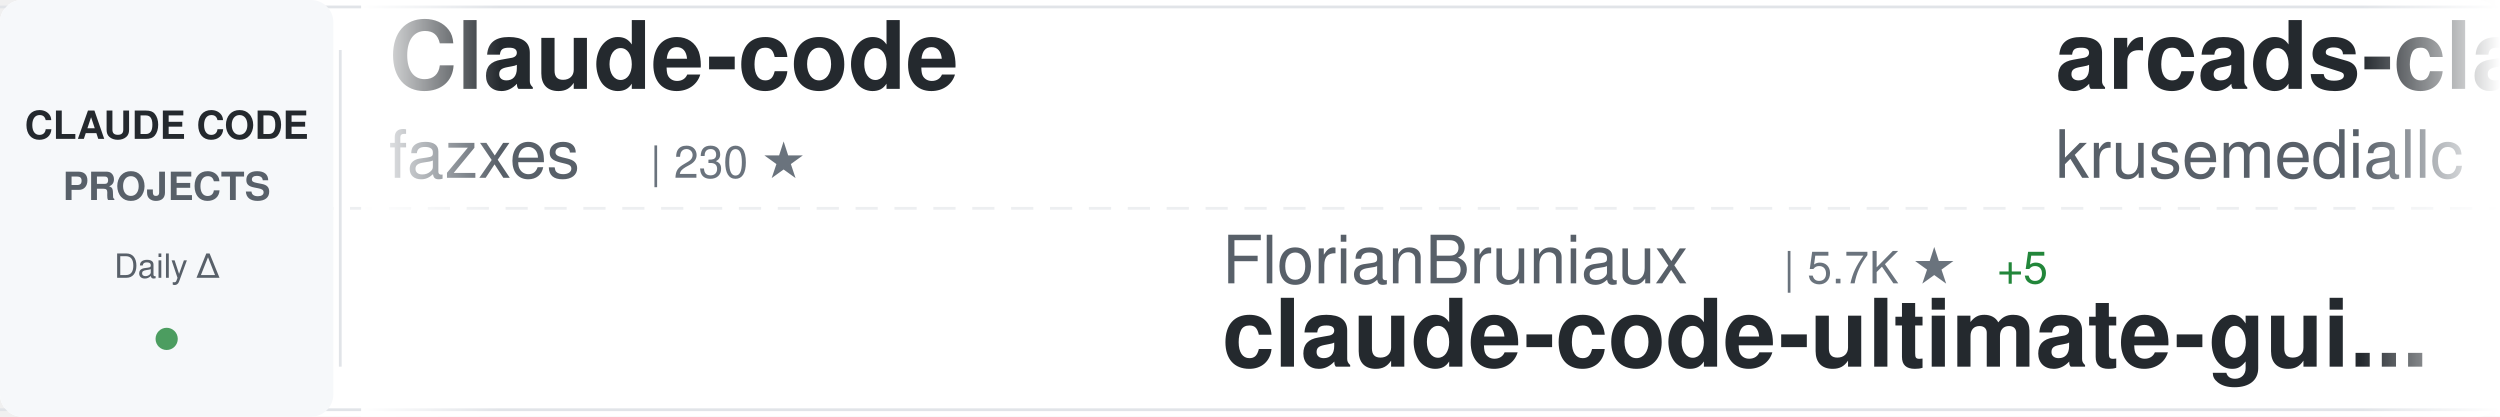
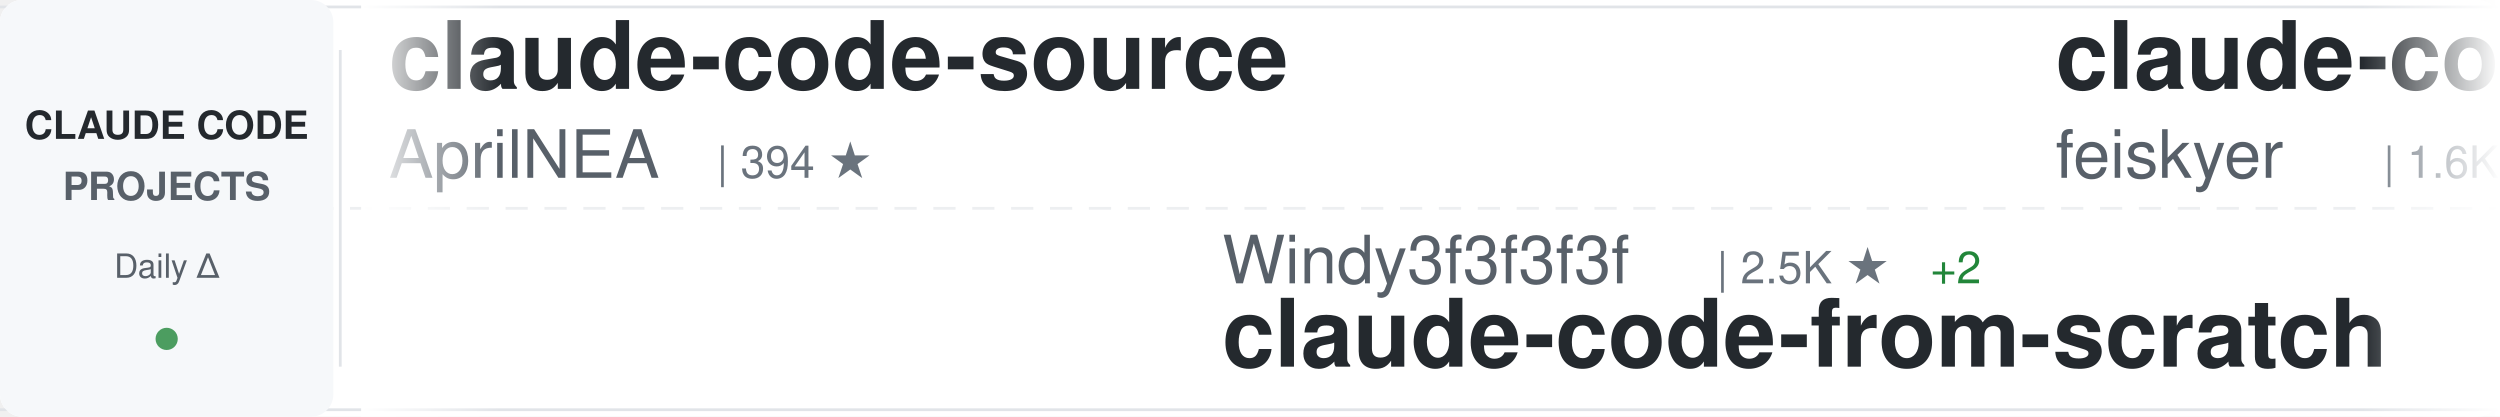
<svg xmlns="http://www.w3.org/2000/svg" width="900" height="150">
  <defs>
    <linearGradient id="awesomeLeftFade" x1="0%" y1="0%" x2="100%" y2="0%">
      <stop offset="0%" style="stop-color:#ffffff;stop-opacity:1" />
      <stop offset="100%" style="stop-color:#ffffff;stop-opacity:0" />
    </linearGradient>
    <linearGradient id="awesomeRightFade" x1="0%" y1="0%" x2="100%" y2="0%">
      <stop offset="0%" style="stop-color:#ffffff;stop-opacity:0" />
      <stop offset="100%" style="stop-color:#ffffff;stop-opacity:1" />
    </linearGradient>
  </defs>
  <rect width="900" height="150" fill="#ffffff" rx="8" />
  <rect x="0" y="2" width="900" height="1" fill="#e1e4e8" />
  <rect x="0" y="147" width="900" height="1" fill="#e1e4e8" />
  <line x1="0" y1="75" x2="900" y2="75" stroke="#e1e4e8" stroke-width="1" stroke-dasharray="8 6" opacity="0.6" />
  <rect x="0" y="0" width="120" height="150" fill="#f6f8fa" rx="8" />
  <text x="60" y="50" font-family="-apple-system, BlinkMacSystemFont, 'Segoe UI', Helvetica, Arial, sans-serif" font-size="14" font-weight="600" fill="#24292e" text-anchor="middle">CLAUDE CODE</text>
  <text x="60" y="72" font-family="-apple-system, BlinkMacSystemFont, 'Segoe UI', Helvetica, Arial, sans-serif" font-size="14" font-weight="600" fill="#586069" text-anchor="middle">PROJECTS</text>
  <text x="60" y="100" font-family="-apple-system, BlinkMacSystemFont, 'Segoe UI', Helvetica, Arial, sans-serif" font-size="12" font-weight="500" fill="#586069" text-anchor="middle">Daily Δ</text>
  <circle cx="60" cy="122" r="4" fill="#22863a" opacity="0.8" />
  <rect x="122" y="18" width="1" height="114" fill="#e1e4e8" />
  <clipPath id="awesomeTickerClip">
    <rect x="130" y="0" width="770" height="150" />
  </clipPath>
  <g clip-path="url(#awesomeTickerClip)">
    <g id="awesomeTickerItems">
      <animateTransform attributeName="transform" attributeType="XML" type="translate" from="0 0" to="-3000 0" dur="54s" repeatCount="indefinite" />
      <g transform="translate(0, 0)">
-         <text x="140" y="32" font-family="-apple-system, BlinkMacSystemFont, 'Segoe UI', Helvetica, Arial, sans-serif" font-size="34" font-weight="600" fill="#24292e">Claude-code</text>
-         <text x="140" y="64" font-family="-apple-system, BlinkMacSystemFont, 'Segoe UI', Helvetica, Arial, sans-serif" font-size="24" font-weight="400" fill="#586069">fazxes</text>
-         <text x="234" y="64" font-family="-apple-system, BlinkMacSystemFont, 'Segoe UI', Helvetica, Arial, sans-serif" font-size="16" font-weight="500" fill="#6a737d">| 230 ★</text>
+         <text x="140" y="32" font-family="-apple-system, BlinkMacSystemFont, 'Segoe UI', Helvetica, Arial, sans-serif" font-size="34" font-weight="600" fill="#24292e">claude-code-source</text>
+         <text x="140" y="64" font-family="-apple-system, BlinkMacSystemFont, 'Segoe UI', Helvetica, Arial, sans-serif" font-size="24" font-weight="400" fill="#586069">AprilNEA</text>
+         <text x="258" y="64" font-family="-apple-system, BlinkMacSystemFont, 'Segoe UI', Helvetica, Arial, sans-serif" font-size="16" font-weight="500" fill="#6a737d">| 394 ★</text>
      </g>
      <g transform="translate(300, 0)">
-         <text x="140" y="102" font-family="-apple-system, BlinkMacSystemFont, 'Segoe UI', Helvetica, Arial, sans-serif" font-size="24" font-weight="400" fill="#586069">FlorianBruniaux</text>
-         <text x="342" y="102" font-family="-apple-system, BlinkMacSystemFont, 'Segoe UI', Helvetica, Arial, sans-serif" font-size="16" font-weight="500" fill="#6a737d">| 5.7K ★</text>
-         <text x="419" y="102" font-family="-apple-system, BlinkMacSystemFont, 'Segoe UI', Helvetica, Arial, sans-serif" font-size="16" font-weight="500" fill="#22863a"> +5</text>
-         <text x="140" y="132" font-family="-apple-system, BlinkMacSystemFont, 'Segoe UI', Helvetica, Arial, sans-serif" font-size="34" font-weight="600" fill="#24292e">claude-code-ultimate-gui...</text>
+         <text x="140" y="102" font-family="-apple-system, BlinkMacSystemFont, 'Segoe UI', Helvetica, Arial, sans-serif" font-size="24" font-weight="400" fill="#586069">Windy3f3f3f3f</text>
+         <text x="318" y="102" font-family="-apple-system, BlinkMacSystemFont, 'Segoe UI', Helvetica, Arial, sans-serif" font-size="16" font-weight="500" fill="#6a737d">| 2.5K ★</text>
+         <text x="395" y="102" font-family="-apple-system, BlinkMacSystemFont, 'Segoe UI', Helvetica, Arial, sans-serif" font-size="16" font-weight="500" fill="#22863a"> +2</text>
+         <text x="140" y="132" font-family="-apple-system, BlinkMacSystemFont, 'Segoe UI', Helvetica, Arial, sans-serif" font-size="34" font-weight="600" fill="#24292e">claude-code-from-scratch</text>
      </g>
      <g transform="translate(600, 0)">
-         <text x="140" y="32" font-family="-apple-system, BlinkMacSystemFont, 'Segoe UI', Helvetica, Arial, sans-serif" font-size="34" font-weight="600" fill="#24292e">arcads-claude-code</text>
-         <text x="140" y="64" font-family="-apple-system, BlinkMacSystemFont, 'Segoe UI', Helvetica, Arial, sans-serif" font-size="24" font-weight="400" fill="#586069">krusemediallc</text>
-         <text x="318" y="64" font-family="-apple-system, BlinkMacSystemFont, 'Segoe UI', Helvetica, Arial, sans-serif" font-size="16" font-weight="500" fill="#6a737d">| 1.1K ★</text>
-         <text x="395" y="64" font-family="-apple-system, BlinkMacSystemFont, 'Segoe UI', Helvetica, Arial, sans-serif" font-size="16" font-weight="500" fill="#22863a"> +2</text>
+         <text x="140" y="32" font-family="-apple-system, BlinkMacSystemFont, 'Segoe UI', Helvetica, Arial, sans-serif" font-size="34" font-weight="600" fill="#24292e">claude-code-settings</text>
+         <text x="140" y="64" font-family="-apple-system, BlinkMacSystemFont, 'Segoe UI', Helvetica, Arial, sans-serif" font-size="24" font-weight="400" fill="#586069">feiskyer</text>
+         <text x="258" y="64" font-family="-apple-system, BlinkMacSystemFont, 'Segoe UI', Helvetica, Arial, sans-serif" font-size="16" font-weight="500" fill="#6a737d">| 1.6K ★</text>
      </g>
      <g transform="translate(900, 0)">
-         <text x="140" y="102" font-family="-apple-system, BlinkMacSystemFont, 'Segoe UI', Helvetica, Arial, sans-serif" font-size="24" font-weight="400" fill="#586069">Njengah</text>
-         <text x="246" y="102" font-family="-apple-system, BlinkMacSystemFont, 'Segoe UI', Helvetica, Arial, sans-serif" font-size="16" font-weight="500" fill="#6a737d">| 1.9K ★</text>
-         <text x="323" y="102" font-family="-apple-system, BlinkMacSystemFont, 'Segoe UI', Helvetica, Arial, sans-serif" font-size="16" font-weight="500" fill="#22863a"> +1.9K</text>
-         <text x="140" y="132" font-family="-apple-system, BlinkMacSystemFont, 'Segoe UI', Helvetica, Arial, sans-serif" font-size="34" font-weight="600" fill="#24292e">claude-code-cheat-sheet</text>
+         <text x="140" y="102" font-family="-apple-system, BlinkMacSystemFont, 'Segoe UI', Helvetica, Arial, sans-serif" font-size="24" font-weight="400" fill="#586069">centminmod</text>
+         <text x="282" y="102" font-family="-apple-system, BlinkMacSystemFont, 'Segoe UI', Helvetica, Arial, sans-serif" font-size="16" font-weight="500" fill="#6a737d">| 2.5K ★</text>
+         <text x="140" y="132" font-family="-apple-system, BlinkMacSystemFont, 'Segoe UI', Helvetica, Arial, sans-serif" font-size="34" font-weight="600" fill="#24292e">my-claude-code-setup</text>
      </g>
      <g transform="translate(1200, 0)">
-         <text x="140" y="32" font-family="-apple-system, BlinkMacSystemFont, 'Segoe UI', Helvetica, Arial, sans-serif" font-size="34" font-weight="600" fill="#24292e">claude-code-webui</text>
-         <text x="140" y="64" font-family="-apple-system, BlinkMacSystemFont, 'Segoe UI', Helvetica, Arial, sans-serif" font-size="24" font-weight="400" fill="#586069">sugyan</text>
-         <text x="234" y="64" font-family="-apple-system, BlinkMacSystemFont, 'Segoe UI', Helvetica, Arial, sans-serif" font-size="16" font-weight="500" fill="#6a737d">| 1.1K ★</text>
+         <text x="140" y="32" font-family="-apple-system, BlinkMacSystemFont, 'Segoe UI', Helvetica, Arial, sans-serif" font-size="34" font-weight="600" fill="#24292e">how-claude-code-works</text>
+         <text x="140" y="64" font-family="-apple-system, BlinkMacSystemFont, 'Segoe UI', Helvetica, Arial, sans-serif" font-size="24" font-weight="400" fill="#586069">Windy3f3f3f3f</text>
+         <text x="318" y="64" font-family="-apple-system, BlinkMacSystemFont, 'Segoe UI', Helvetica, Arial, sans-serif" font-size="16" font-weight="500" fill="#6a737d">| 3.4K ★</text>
+         <text x="395" y="64" font-family="-apple-system, BlinkMacSystemFont, 'Segoe UI', Helvetica, Arial, sans-serif" font-size="16" font-weight="500" fill="#22863a"> +3</text>
      </g>
      <g transform="translate(1500, 0)">
-         <text x="140" y="102" font-family="-apple-system, BlinkMacSystemFont, 'Segoe UI', Helvetica, Arial, sans-serif" font-size="24" font-weight="400" fill="#586069">huangjia2019</text>
-         <text x="306" y="102" font-family="-apple-system, BlinkMacSystemFont, 'Segoe UI', Helvetica, Arial, sans-serif" font-size="16" font-weight="500" fill="#6a737d">| 1.0K ★</text>
-         <text x="140" y="132" font-family="-apple-system, BlinkMacSystemFont, 'Segoe UI', Helvetica, Arial, sans-serif" font-size="34" font-weight="600" fill="#24292e">claude-code-engineering</text>
+         <text x="140" y="102" font-family="-apple-system, BlinkMacSystemFont, 'Segoe UI', Helvetica, Arial, sans-serif" font-size="24" font-weight="400" fill="#586069">zstmfhy</text>
+         <text x="246" y="102" font-family="-apple-system, BlinkMacSystemFont, 'Segoe UI', Helvetica, Arial, sans-serif" font-size="16" font-weight="500" fill="#6a737d">| 190 ★</text>
+         <text x="140" y="132" font-family="-apple-system, BlinkMacSystemFont, 'Segoe UI', Helvetica, Arial, sans-serif" font-size="34" font-weight="600" fill="#24292e">Claude-code</text>
      </g>
      <g transform="translate(1800, 0)">
-         <text x="140" y="32" font-family="-apple-system, BlinkMacSystemFont, 'Segoe UI', Helvetica, Arial, sans-serif" font-size="34" font-weight="600" fill="#24292e">claude-code-tips</text>
-         <text x="140" y="64" font-family="-apple-system, BlinkMacSystemFont, 'Segoe UI', Helvetica, Arial, sans-serif" font-size="24" font-weight="400" fill="#586069">ykdojo</text>
-         <text x="234" y="64" font-family="-apple-system, BlinkMacSystemFont, 'Segoe UI', Helvetica, Arial, sans-serif" font-size="16" font-weight="500" fill="#6a737d">| 9.6K ★</text>
-         <text x="311" y="64" font-family="-apple-system, BlinkMacSystemFont, 'Segoe UI', Helvetica, Arial, sans-serif" font-size="16" font-weight="500" fill="#22863a"> +4</text>
+         <text x="140" y="32" font-family="-apple-system, BlinkMacSystemFont, 'Segoe UI', Helvetica, Arial, sans-serif" font-size="34" font-weight="600" fill="#24292e">claude-code-proxy</text>
+         <text x="140" y="64" font-family="-apple-system, BlinkMacSystemFont, 'Segoe UI', Helvetica, Arial, sans-serif" font-size="24" font-weight="400" fill="#586069">fuergaosi233</text>
+         <text x="306" y="64" font-family="-apple-system, BlinkMacSystemFont, 'Segoe UI', Helvetica, Arial, sans-serif" font-size="16" font-weight="500" fill="#6a737d">| 2.8K ★</text>
      </g>
      <g transform="translate(2100, 0)">
-         <text x="140" y="102" font-family="-apple-system, BlinkMacSystemFont, 'Segoe UI', Helvetica, Arial, sans-serif" font-size="24" font-weight="400" fill="#586069">pengchengneo</text>
-         <text x="306" y="102" font-family="-apple-system, BlinkMacSystemFont, 'Segoe UI', Helvetica, Arial, sans-serif" font-size="16" font-weight="500" fill="#6a737d">| 1.7K ★</text>
-         <text x="140" y="132" font-family="-apple-system, BlinkMacSystemFont, 'Segoe UI', Helvetica, Arial, sans-serif" font-size="34" font-weight="600" fill="#24292e">Claude-Code</text>
+         <text x="140" y="102" font-family="-apple-system, BlinkMacSystemFont, 'Segoe UI', Helvetica, Arial, sans-serif" font-size="24" font-weight="400" fill="#586069">anthropics</text>
+         <text x="282" y="102" font-family="-apple-system, BlinkMacSystemFont, 'Segoe UI', Helvetica, Arial, sans-serif" font-size="16" font-weight="500" fill="#6a737d">| 8.5K ★</text>
+         <text x="359" y="102" font-family="-apple-system, BlinkMacSystemFont, 'Segoe UI', Helvetica, Arial, sans-serif" font-size="16" font-weight="500" fill="#cb2431"> -1</text>
+         <text x="140" y="132" font-family="-apple-system, BlinkMacSystemFont, 'Segoe UI', Helvetica, Arial, sans-serif" font-size="34" font-weight="600" fill="#24292e">claude-code-action</text>
      </g>
      <g transform="translate(2400, 0)">
        <text x="140" y="32" font-family="-apple-system, BlinkMacSystemFont, 'Segoe UI', Helvetica, Arial, sans-serif" font-size="34" font-weight="600" fill="#24292e">claude-code</text>
-         <text x="140" y="64" font-family="-apple-system, BlinkMacSystemFont, 'Segoe UI', Helvetica, Arial, sans-serif" font-size="24" font-weight="400" fill="#586069">codeaashu</text>
-         <text x="270" y="64" font-family="-apple-system, BlinkMacSystemFont, 'Segoe UI', Helvetica, Arial, sans-serif" font-size="16" font-weight="500" fill="#6a737d">| 3.2K ★</text>
-         <text x="347" y="64" font-family="-apple-system, BlinkMacSystemFont, 'Segoe UI', Helvetica, Arial, sans-serif" font-size="16" font-weight="500" fill="#22863a"> +2</text>
+         <text x="140" y="64" font-family="-apple-system, BlinkMacSystemFont, 'Segoe UI', Helvetica, Arial, sans-serif" font-size="24" font-weight="400" fill="#586069">RishabhK103</text>
+         <text x="294" y="64" font-family="-apple-system, BlinkMacSystemFont, 'Segoe UI', Helvetica, Arial, sans-serif" font-size="16" font-weight="500" fill="#6a737d">| 105 ★</text>
      </g>
      <g transform="translate(2700, 0)">
-         <text x="140" y="102" font-family="-apple-system, BlinkMacSystemFont, 'Segoe UI', Helvetica, Arial, sans-serif" font-size="24" font-weight="400" fill="#586069">LING71671</text>
-         <text x="270" y="102" font-family="-apple-system, BlinkMacSystemFont, 'Segoe UI', Helvetica, Arial, sans-serif" font-size="16" font-weight="500" fill="#6a737d">| 932 ★</text>
-         <text x="140" y="132" font-family="-apple-system, BlinkMacSystemFont, 'Segoe UI', Helvetica, Arial, sans-serif" font-size="34" font-weight="600" fill="#24292e">Open-ClaudeCode</text>
+         <text x="140" y="102" font-family="-apple-system, BlinkMacSystemFont, 'Segoe UI', Helvetica, Arial, sans-serif" font-size="24" font-weight="400" fill="#586069">ding113</text>
+         <text x="246" y="102" font-family="-apple-system, BlinkMacSystemFont, 'Segoe UI', Helvetica, Arial, sans-serif" font-size="16" font-weight="500" fill="#6a737d">| 3.3K ★</text>
+         <text x="323" y="102" font-family="-apple-system, BlinkMacSystemFont, 'Segoe UI', Helvetica, Arial, sans-serif" font-size="16" font-weight="500" fill="#cb2431"> -1</text>
+         <text x="140" y="132" font-family="-apple-system, BlinkMacSystemFont, 'Segoe UI', Helvetica, Arial, sans-serif" font-size="34" font-weight="600" fill="#24292e">claude-code-hub</text>
      </g>
      <g transform="translate(3000, 0)">
-         <text x="140" y="32" font-family="-apple-system, BlinkMacSystemFont, 'Segoe UI', Helvetica, Arial, sans-serif" font-size="34" font-weight="600" fill="#24292e">Claude-code</text>
-         <text x="140" y="64" font-family="-apple-system, BlinkMacSystemFont, 'Segoe UI', Helvetica, Arial, sans-serif" font-size="24" font-weight="400" fill="#586069">fazxes</text>
-         <text x="234" y="64" font-family="-apple-system, BlinkMacSystemFont, 'Segoe UI', Helvetica, Arial, sans-serif" font-size="16" font-weight="500" fill="#6a737d">| 230 ★</text>
+         <text x="140" y="32" font-family="-apple-system, BlinkMacSystemFont, 'Segoe UI', Helvetica, Arial, sans-serif" font-size="34" font-weight="600" fill="#24292e">claude-code-source</text>
+         <text x="140" y="64" font-family="-apple-system, BlinkMacSystemFont, 'Segoe UI', Helvetica, Arial, sans-serif" font-size="24" font-weight="400" fill="#586069">AprilNEA</text>
+         <text x="258" y="64" font-family="-apple-system, BlinkMacSystemFont, 'Segoe UI', Helvetica, Arial, sans-serif" font-size="16" font-weight="500" fill="#6a737d">| 394 ★</text>
      </g>
      <g transform="translate(3300, 0)">
-         <text x="140" y="102" font-family="-apple-system, BlinkMacSystemFont, 'Segoe UI', Helvetica, Arial, sans-serif" font-size="24" font-weight="400" fill="#586069">FlorianBruniaux</text>
-         <text x="342" y="102" font-family="-apple-system, BlinkMacSystemFont, 'Segoe UI', Helvetica, Arial, sans-serif" font-size="16" font-weight="500" fill="#6a737d">| 5.7K ★</text>
-         <text x="419" y="102" font-family="-apple-system, BlinkMacSystemFont, 'Segoe UI', Helvetica, Arial, sans-serif" font-size="16" font-weight="500" fill="#22863a"> +5</text>
-         <text x="140" y="132" font-family="-apple-system, BlinkMacSystemFont, 'Segoe UI', Helvetica, Arial, sans-serif" font-size="34" font-weight="600" fill="#24292e">claude-code-ultimate-gui...</text>
+         <text x="140" y="102" font-family="-apple-system, BlinkMacSystemFont, 'Segoe UI', Helvetica, Arial, sans-serif" font-size="24" font-weight="400" fill="#586069">Windy3f3f3f3f</text>
+         <text x="318" y="102" font-family="-apple-system, BlinkMacSystemFont, 'Segoe UI', Helvetica, Arial, sans-serif" font-size="16" font-weight="500" fill="#6a737d">| 2.5K ★</text>
+         <text x="395" y="102" font-family="-apple-system, BlinkMacSystemFont, 'Segoe UI', Helvetica, Arial, sans-serif" font-size="16" font-weight="500" fill="#22863a"> +2</text>
+         <text x="140" y="132" font-family="-apple-system, BlinkMacSystemFont, 'Segoe UI', Helvetica, Arial, sans-serif" font-size="34" font-weight="600" fill="#24292e">claude-code-from-scratch</text>
      </g>
      <g transform="translate(3600, 0)">
-         <text x="140" y="32" font-family="-apple-system, BlinkMacSystemFont, 'Segoe UI', Helvetica, Arial, sans-serif" font-size="34" font-weight="600" fill="#24292e">arcads-claude-code</text>
-         <text x="140" y="64" font-family="-apple-system, BlinkMacSystemFont, 'Segoe UI', Helvetica, Arial, sans-serif" font-size="24" font-weight="400" fill="#586069">krusemediallc</text>
-         <text x="318" y="64" font-family="-apple-system, BlinkMacSystemFont, 'Segoe UI', Helvetica, Arial, sans-serif" font-size="16" font-weight="500" fill="#6a737d">| 1.1K ★</text>
-         <text x="395" y="64" font-family="-apple-system, BlinkMacSystemFont, 'Segoe UI', Helvetica, Arial, sans-serif" font-size="16" font-weight="500" fill="#22863a"> +2</text>
+         <text x="140" y="32" font-family="-apple-system, BlinkMacSystemFont, 'Segoe UI', Helvetica, Arial, sans-serif" font-size="34" font-weight="600" fill="#24292e">claude-code-settings</text>
+         <text x="140" y="64" font-family="-apple-system, BlinkMacSystemFont, 'Segoe UI', Helvetica, Arial, sans-serif" font-size="24" font-weight="400" fill="#586069">feiskyer</text>
+         <text x="258" y="64" font-family="-apple-system, BlinkMacSystemFont, 'Segoe UI', Helvetica, Arial, sans-serif" font-size="16" font-weight="500" fill="#6a737d">| 1.6K ★</text>
      </g>
      <g transform="translate(3900, 0)">
-         <text x="140" y="102" font-family="-apple-system, BlinkMacSystemFont, 'Segoe UI', Helvetica, Arial, sans-serif" font-size="24" font-weight="400" fill="#586069">Njengah</text>
-         <text x="246" y="102" font-family="-apple-system, BlinkMacSystemFont, 'Segoe UI', Helvetica, Arial, sans-serif" font-size="16" font-weight="500" fill="#6a737d">| 1.9K ★</text>
-         <text x="323" y="102" font-family="-apple-system, BlinkMacSystemFont, 'Segoe UI', Helvetica, Arial, sans-serif" font-size="16" font-weight="500" fill="#22863a"> +1.9K</text>
-         <text x="140" y="132" font-family="-apple-system, BlinkMacSystemFont, 'Segoe UI', Helvetica, Arial, sans-serif" font-size="34" font-weight="600" fill="#24292e">claude-code-cheat-sheet</text>
+         <text x="140" y="102" font-family="-apple-system, BlinkMacSystemFont, 'Segoe UI', Helvetica, Arial, sans-serif" font-size="24" font-weight="400" fill="#586069">centminmod</text>
+         <text x="282" y="102" font-family="-apple-system, BlinkMacSystemFont, 'Segoe UI', Helvetica, Arial, sans-serif" font-size="16" font-weight="500" fill="#6a737d">| 2.5K ★</text>
+         <text x="140" y="132" font-family="-apple-system, BlinkMacSystemFont, 'Segoe UI', Helvetica, Arial, sans-serif" font-size="34" font-weight="600" fill="#24292e">my-claude-code-setup</text>
      </g>
    </g>
  </g>
  <rect x="130" y="0" width="50" height="150" fill="url(#awesomeLeftFade)" />
  <rect x="850" y="0" width="50" height="150" fill="url(#awesomeRightFade)" />
</svg>
